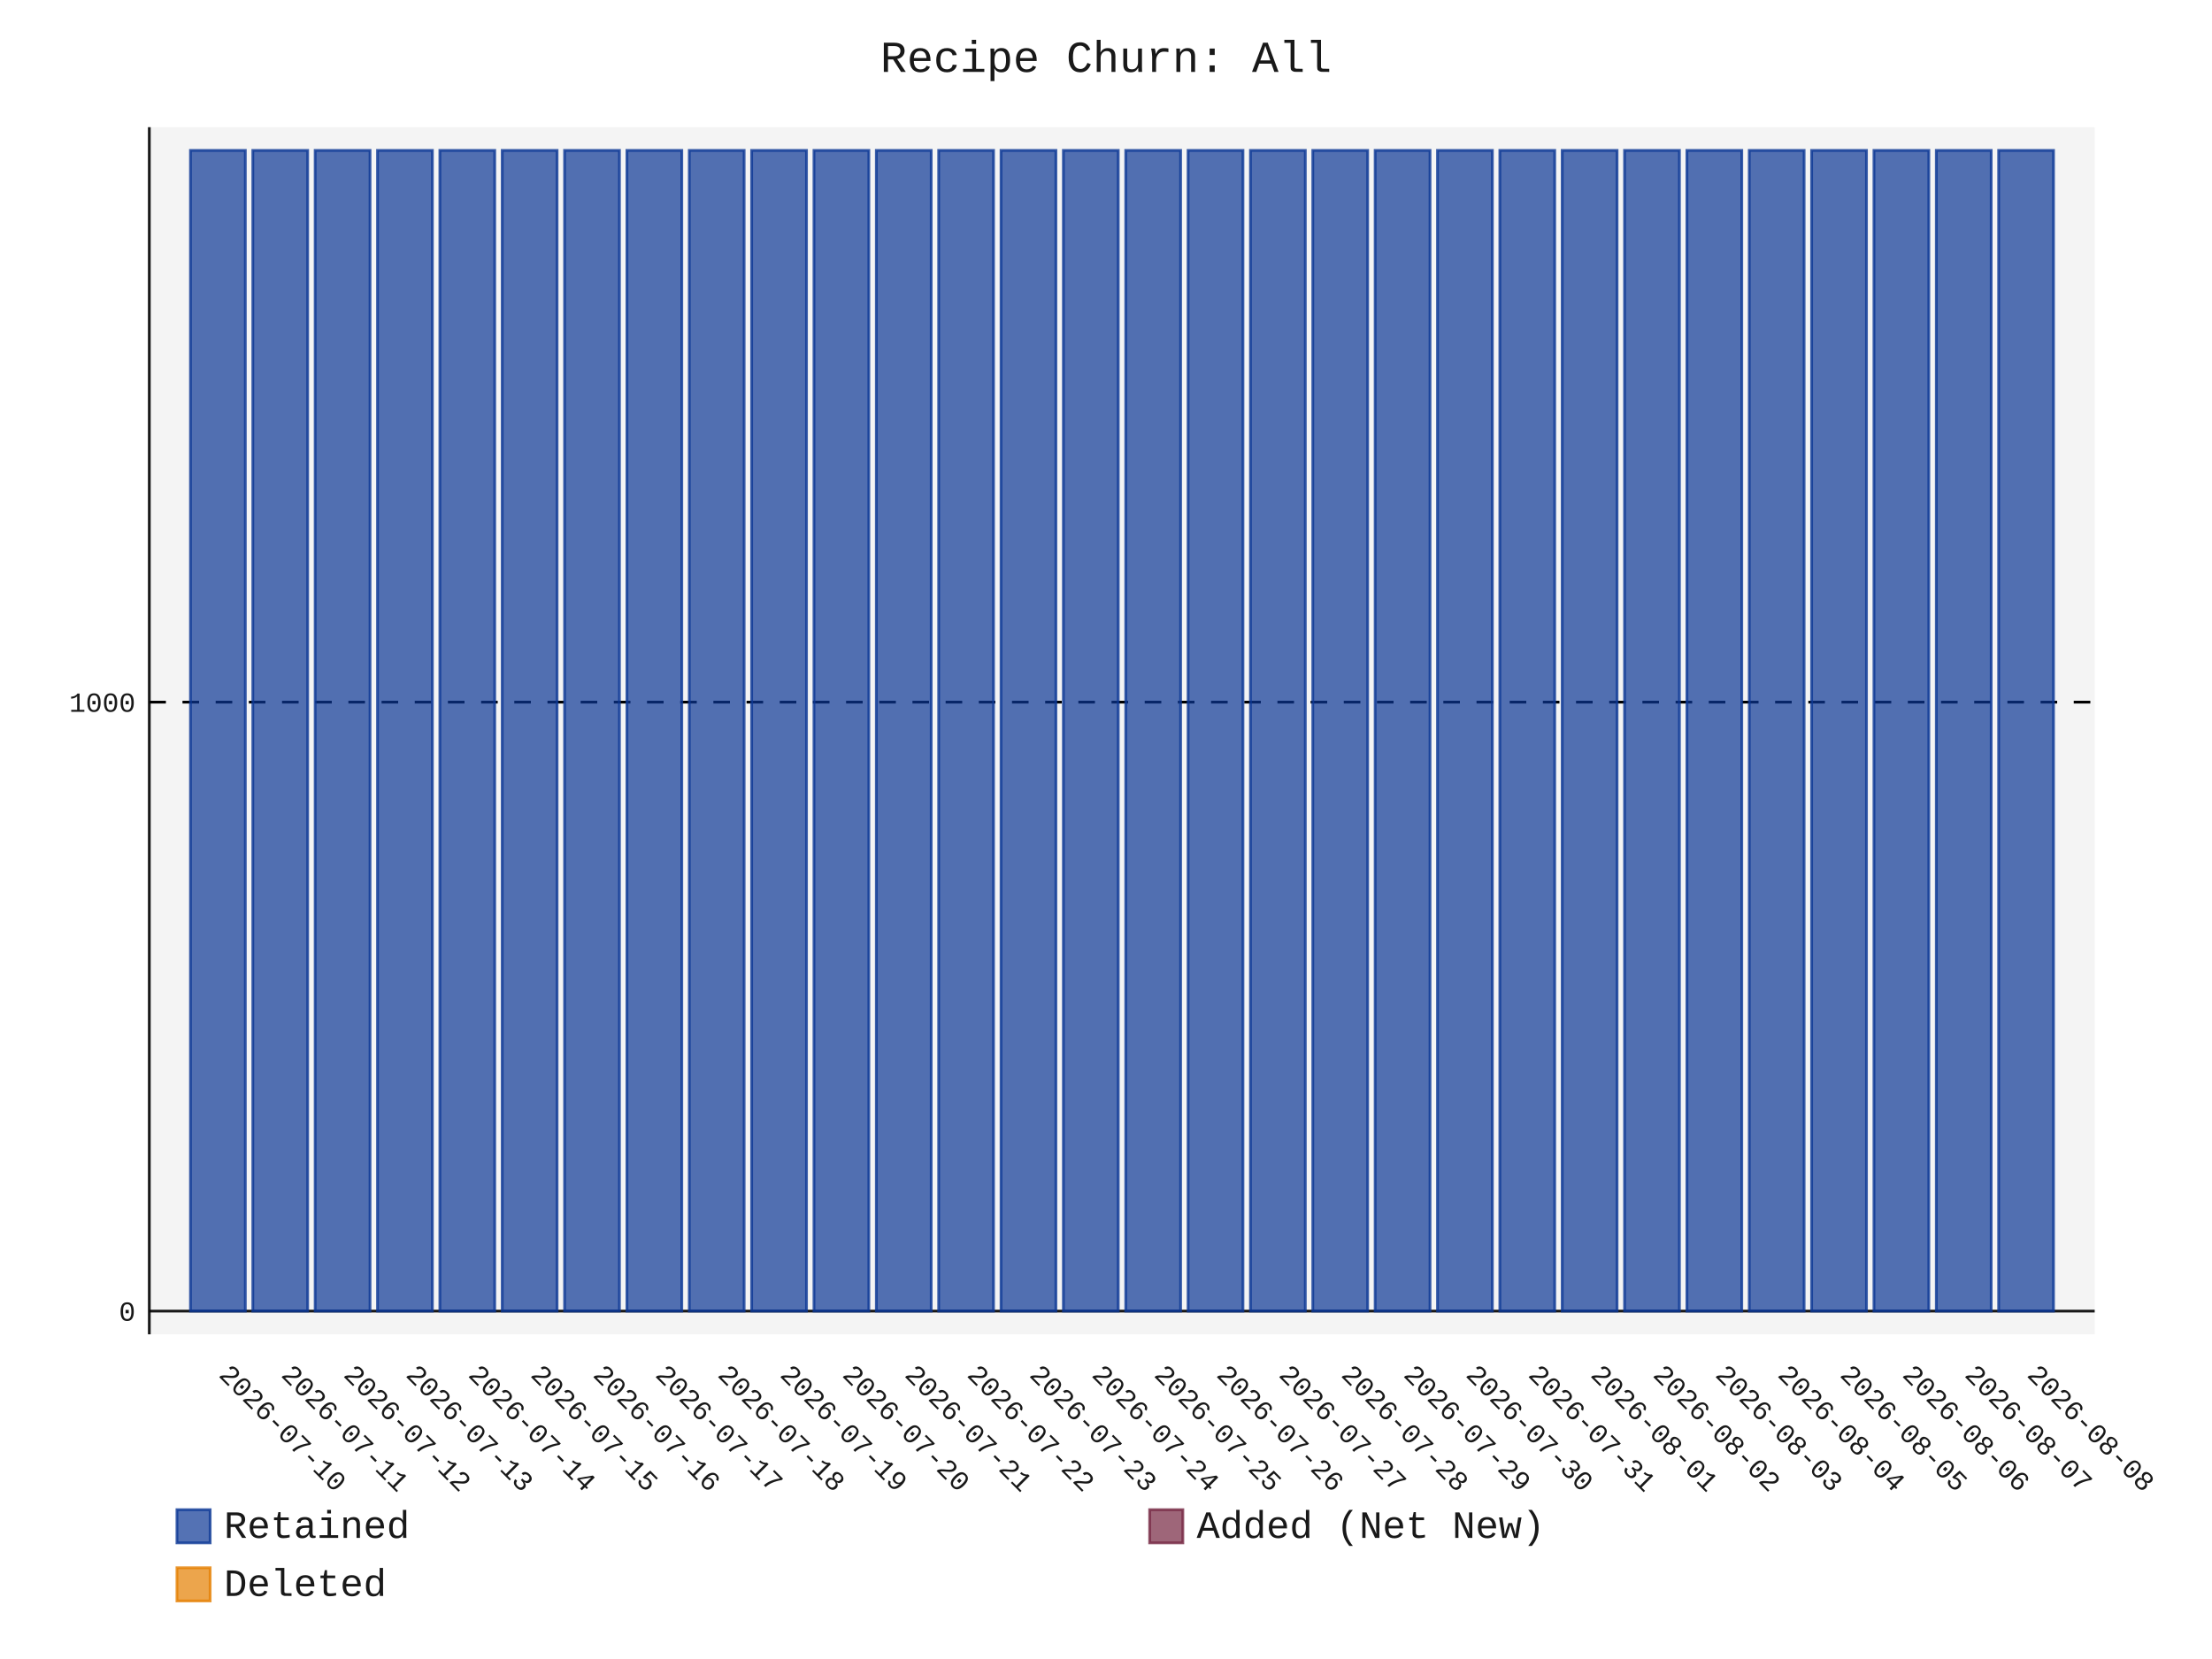
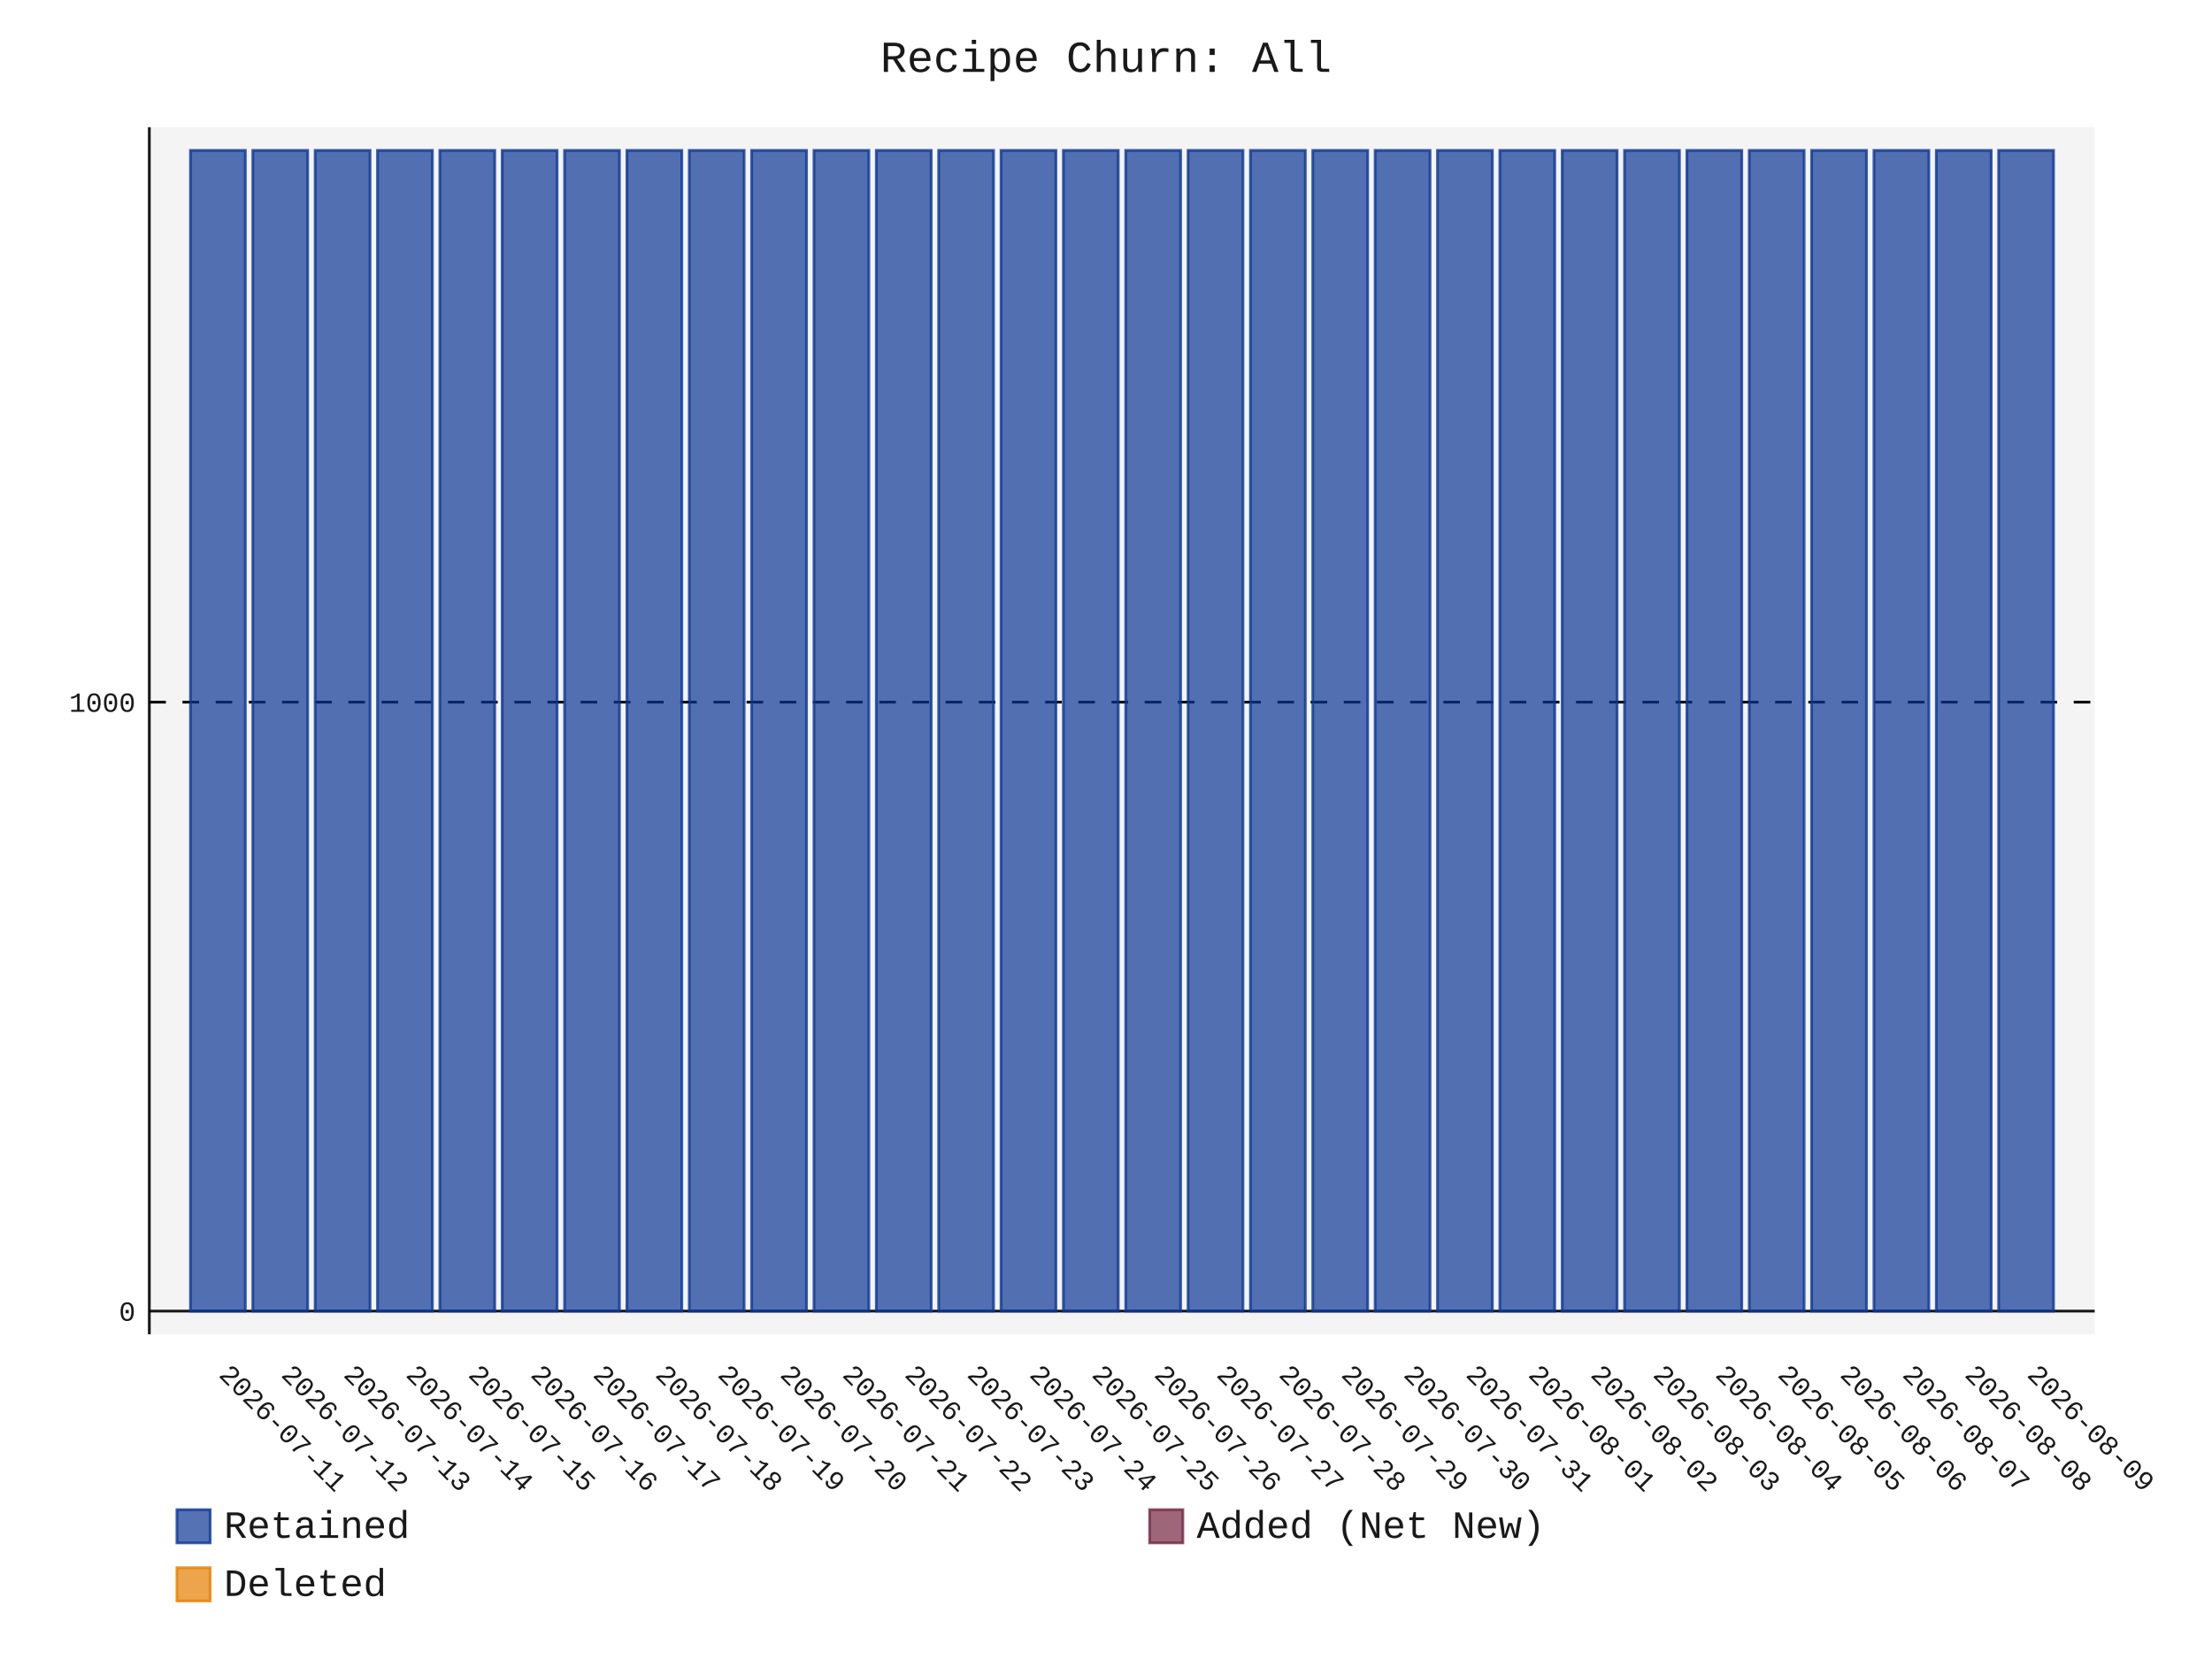
- <svg xmlns="http://www.w3.org/2000/svg" id="chart-90cb72fd-8486-4478-9524-b5ad2036175b" class="pygal-chart" viewBox="0 0 800 600">
+ <svg xmlns="http://www.w3.org/2000/svg" id="chart-91ab0cf3-5ff9-45fd-bd1e-ef5b7dfd6598" class="pygal-chart" viewBox="0 0 800 600">
  <defs>
-     <style type="text/css">#chart-90cb72fd-8486-4478-9524-b5ad2036175b{-webkit-user-select:none;-webkit-font-smoothing:antialiased;font-family:Consolas,"Liberation Mono",Menlo,Courier,monospace}#chart-90cb72fd-8486-4478-9524-b5ad2036175b .title{font-family:Consolas,"Liberation Mono",Menlo,Courier,monospace;font-size:16px}#chart-90cb72fd-8486-4478-9524-b5ad2036175b .legends .legend text{font-family:Consolas,"Liberation Mono",Menlo,Courier,monospace;font-size:14px}#chart-90cb72fd-8486-4478-9524-b5ad2036175b .axis text{font-family:Consolas,"Liberation Mono",Menlo,Courier,monospace;font-size:10px}#chart-90cb72fd-8486-4478-9524-b5ad2036175b .axis text.major{font-family:Consolas,"Liberation Mono",Menlo,Courier,monospace;font-size:10px}#chart-90cb72fd-8486-4478-9524-b5ad2036175b .text-overlay text.value{font-family:Consolas,"Liberation Mono",Menlo,Courier,monospace;font-size:16px}#chart-90cb72fd-8486-4478-9524-b5ad2036175b .text-overlay text.label{font-family:Consolas,"Liberation Mono",Menlo,Courier,monospace;font-size:10px}#chart-90cb72fd-8486-4478-9524-b5ad2036175b .tooltip{font-family:Consolas,"Liberation Mono",Menlo,Courier,monospace;font-size:14px}#chart-90cb72fd-8486-4478-9524-b5ad2036175b text.no_data{font-family:Consolas,"Liberation Mono",Menlo,Courier,monospace;font-size:64px}
- #chart-90cb72fd-8486-4478-9524-b5ad2036175b{background-color:transparent}#chart-90cb72fd-8486-4478-9524-b5ad2036175b path,#chart-90cb72fd-8486-4478-9524-b5ad2036175b line,#chart-90cb72fd-8486-4478-9524-b5ad2036175b rect,#chart-90cb72fd-8486-4478-9524-b5ad2036175b circle{-webkit-transition:150ms;-moz-transition:150ms;transition:150ms}#chart-90cb72fd-8486-4478-9524-b5ad2036175b .graph &gt; .background{fill:transparent}#chart-90cb72fd-8486-4478-9524-b5ad2036175b .plot &gt; .background{fill:rgba(240,240,240,0.7)}#chart-90cb72fd-8486-4478-9524-b5ad2036175b .graph{fill:rgba(0,0,0,0.9)}#chart-90cb72fd-8486-4478-9524-b5ad2036175b text.no_data{fill:rgba(0,0,0,0.9)}#chart-90cb72fd-8486-4478-9524-b5ad2036175b .title{fill:rgba(0,0,0,0.9)}#chart-90cb72fd-8486-4478-9524-b5ad2036175b .legends .legend text{fill:rgba(0,0,0,0.9)}#chart-90cb72fd-8486-4478-9524-b5ad2036175b .legends .legend:hover text{fill:rgba(0,0,0,0.9)}#chart-90cb72fd-8486-4478-9524-b5ad2036175b .axis .line{stroke:rgba(0,0,0,0.9)}#chart-90cb72fd-8486-4478-9524-b5ad2036175b .axis .guide.line{stroke:rgba(0,0,0,0.5)}#chart-90cb72fd-8486-4478-9524-b5ad2036175b .axis .major.line{stroke:rgba(0,0,0,0.9)}#chart-90cb72fd-8486-4478-9524-b5ad2036175b .axis text.major{fill:rgba(0,0,0,0.9)}#chart-90cb72fd-8486-4478-9524-b5ad2036175b .axis.y .guides:hover .guide.line,#chart-90cb72fd-8486-4478-9524-b5ad2036175b .line-graph .axis.x .guides:hover .guide.line,#chart-90cb72fd-8486-4478-9524-b5ad2036175b .stackedline-graph .axis.x .guides:hover .guide.line,#chart-90cb72fd-8486-4478-9524-b5ad2036175b .xy-graph .axis.x .guides:hover .guide.line{stroke:rgba(0,0,0,0.9)}#chart-90cb72fd-8486-4478-9524-b5ad2036175b .axis .guides:hover text{fill:rgba(0,0,0,0.9)}#chart-90cb72fd-8486-4478-9524-b5ad2036175b .reactive{fill-opacity:.7;stroke-opacity:.8;stroke-width:1}#chart-90cb72fd-8486-4478-9524-b5ad2036175b .ci{stroke:rgba(0,0,0,0.9)}#chart-90cb72fd-8486-4478-9524-b5ad2036175b .reactive.active,#chart-90cb72fd-8486-4478-9524-b5ad2036175b .active .reactive{fill-opacity:.8;stroke-opacity:.9;stroke-width:4}#chart-90cb72fd-8486-4478-9524-b5ad2036175b .ci .reactive.active{stroke-width:1.5}#chart-90cb72fd-8486-4478-9524-b5ad2036175b .series text{fill:rgba(0,0,0,0.9)}#chart-90cb72fd-8486-4478-9524-b5ad2036175b .tooltip rect{fill:rgba(240,240,240,0.7);stroke:rgba(0,0,0,0.9);-webkit-transition:opacity 150ms;-moz-transition:opacity 150ms;transition:opacity 150ms}#chart-90cb72fd-8486-4478-9524-b5ad2036175b .tooltip .label{fill:rgba(0,0,0,0.9)}#chart-90cb72fd-8486-4478-9524-b5ad2036175b .tooltip .label{fill:rgba(0,0,0,0.9)}#chart-90cb72fd-8486-4478-9524-b5ad2036175b .tooltip .legend{font-size:.8em;fill:rgba(0,0,0,0.5)}#chart-90cb72fd-8486-4478-9524-b5ad2036175b .tooltip .x_label{font-size:.6em;fill:rgba(0,0,0,0.9)}#chart-90cb72fd-8486-4478-9524-b5ad2036175b .tooltip .xlink{font-size:.5em;text-decoration:underline}#chart-90cb72fd-8486-4478-9524-b5ad2036175b .tooltip .value{font-size:1.5em}#chart-90cb72fd-8486-4478-9524-b5ad2036175b .bound{font-size:.5em}#chart-90cb72fd-8486-4478-9524-b5ad2036175b .max-value{font-size:.75em;fill:rgba(0,0,0,0.5)}#chart-90cb72fd-8486-4478-9524-b5ad2036175b .map-element{fill:rgba(240,240,240,0.7);stroke:rgba(0,0,0,0.5) !important}#chart-90cb72fd-8486-4478-9524-b5ad2036175b .map-element .reactive{fill-opacity:inherit;stroke-opacity:inherit}#chart-90cb72fd-8486-4478-9524-b5ad2036175b .color-0,#chart-90cb72fd-8486-4478-9524-b5ad2036175b .color-0 a:visited{stroke:rgb(12,55,149);fill:rgb(12,55,149)}#chart-90cb72fd-8486-4478-9524-b5ad2036175b .color-1,#chart-90cb72fd-8486-4478-9524-b5ad2036175b .color-1 a:visited{stroke:rgb(117,38,65);fill:rgb(117,38,65)}#chart-90cb72fd-8486-4478-9524-b5ad2036175b .color-2,#chart-90cb72fd-8486-4478-9524-b5ad2036175b .color-2 a:visited{stroke:rgb(228,127,0);fill:rgb(228,127,0)}#chart-90cb72fd-8486-4478-9524-b5ad2036175b .text-overlay .color-0 text{fill:black}#chart-90cb72fd-8486-4478-9524-b5ad2036175b .text-overlay .color-1 text{fill:black}#chart-90cb72fd-8486-4478-9524-b5ad2036175b .text-overlay .color-2 text{fill:black}
- #chart-90cb72fd-8486-4478-9524-b5ad2036175b text.no_data{text-anchor:middle}#chart-90cb72fd-8486-4478-9524-b5ad2036175b .guide.line{fill:none}#chart-90cb72fd-8486-4478-9524-b5ad2036175b .centered{text-anchor:middle}#chart-90cb72fd-8486-4478-9524-b5ad2036175b .title{text-anchor:middle}#chart-90cb72fd-8486-4478-9524-b5ad2036175b .legends .legend text{fill-opacity:1}#chart-90cb72fd-8486-4478-9524-b5ad2036175b .axis.x text{text-anchor:middle}#chart-90cb72fd-8486-4478-9524-b5ad2036175b .axis.x:not(.web) text[transform]{text-anchor:start}#chart-90cb72fd-8486-4478-9524-b5ad2036175b .axis.x:not(.web) text[transform].backwards{text-anchor:end}#chart-90cb72fd-8486-4478-9524-b5ad2036175b .axis.y text{text-anchor:end}#chart-90cb72fd-8486-4478-9524-b5ad2036175b .axis.y text[transform].backwards{text-anchor:start}#chart-90cb72fd-8486-4478-9524-b5ad2036175b .axis.y2 text{text-anchor:start}#chart-90cb72fd-8486-4478-9524-b5ad2036175b .axis.y2 text[transform].backwards{text-anchor:end}#chart-90cb72fd-8486-4478-9524-b5ad2036175b .axis .guide.line{stroke-dasharray:4,4;stroke:black}#chart-90cb72fd-8486-4478-9524-b5ad2036175b .axis .major.guide.line{stroke-dasharray:6,6;stroke:black}#chart-90cb72fd-8486-4478-9524-b5ad2036175b .horizontal .axis.y .guide.line,#chart-90cb72fd-8486-4478-9524-b5ad2036175b .horizontal .axis.y2 .guide.line,#chart-90cb72fd-8486-4478-9524-b5ad2036175b .vertical .axis.x .guide.line{opacity:0}#chart-90cb72fd-8486-4478-9524-b5ad2036175b .horizontal .axis.always_show .guide.line,#chart-90cb72fd-8486-4478-9524-b5ad2036175b .vertical .axis.always_show .guide.line{opacity:1 !important}#chart-90cb72fd-8486-4478-9524-b5ad2036175b .axis.y .guides:hover .guide.line,#chart-90cb72fd-8486-4478-9524-b5ad2036175b .axis.y2 .guides:hover .guide.line,#chart-90cb72fd-8486-4478-9524-b5ad2036175b .axis.x .guides:hover .guide.line{opacity:1}#chart-90cb72fd-8486-4478-9524-b5ad2036175b .axis .guides:hover text{opacity:1}#chart-90cb72fd-8486-4478-9524-b5ad2036175b .nofill{fill:none}#chart-90cb72fd-8486-4478-9524-b5ad2036175b .subtle-fill{fill-opacity:.2}#chart-90cb72fd-8486-4478-9524-b5ad2036175b .dot{stroke-width:1px;fill-opacity:1;stroke-opacity:1}#chart-90cb72fd-8486-4478-9524-b5ad2036175b .dot.active{stroke-width:5px}#chart-90cb72fd-8486-4478-9524-b5ad2036175b .dot.negative{fill:transparent}#chart-90cb72fd-8486-4478-9524-b5ad2036175b text,#chart-90cb72fd-8486-4478-9524-b5ad2036175b tspan{stroke:none !important}#chart-90cb72fd-8486-4478-9524-b5ad2036175b .series text.active{opacity:1}#chart-90cb72fd-8486-4478-9524-b5ad2036175b .tooltip rect{fill-opacity:.95;stroke-width:.5}#chart-90cb72fd-8486-4478-9524-b5ad2036175b .tooltip text{fill-opacity:1}#chart-90cb72fd-8486-4478-9524-b5ad2036175b .showable{visibility:hidden}#chart-90cb72fd-8486-4478-9524-b5ad2036175b .showable.shown{visibility:visible}#chart-90cb72fd-8486-4478-9524-b5ad2036175b .gauge-background{fill:rgba(229,229,229,1);stroke:none}#chart-90cb72fd-8486-4478-9524-b5ad2036175b .bg-lines{stroke:transparent;stroke-width:2px}</style>
+     <style type="text/css">#chart-91ab0cf3-5ff9-45fd-bd1e-ef5b7dfd6598{-webkit-user-select:none;-webkit-font-smoothing:antialiased;font-family:Consolas,"Liberation Mono",Menlo,Courier,monospace}#chart-91ab0cf3-5ff9-45fd-bd1e-ef5b7dfd6598 .title{font-family:Consolas,"Liberation Mono",Menlo,Courier,monospace;font-size:16px}#chart-91ab0cf3-5ff9-45fd-bd1e-ef5b7dfd6598 .legends .legend text{font-family:Consolas,"Liberation Mono",Menlo,Courier,monospace;font-size:14px}#chart-91ab0cf3-5ff9-45fd-bd1e-ef5b7dfd6598 .axis text{font-family:Consolas,"Liberation Mono",Menlo,Courier,monospace;font-size:10px}#chart-91ab0cf3-5ff9-45fd-bd1e-ef5b7dfd6598 .axis text.major{font-family:Consolas,"Liberation Mono",Menlo,Courier,monospace;font-size:10px}#chart-91ab0cf3-5ff9-45fd-bd1e-ef5b7dfd6598 .text-overlay text.value{font-family:Consolas,"Liberation Mono",Menlo,Courier,monospace;font-size:16px}#chart-91ab0cf3-5ff9-45fd-bd1e-ef5b7dfd6598 .text-overlay text.label{font-family:Consolas,"Liberation Mono",Menlo,Courier,monospace;font-size:10px}#chart-91ab0cf3-5ff9-45fd-bd1e-ef5b7dfd6598 .tooltip{font-family:Consolas,"Liberation Mono",Menlo,Courier,monospace;font-size:14px}#chart-91ab0cf3-5ff9-45fd-bd1e-ef5b7dfd6598 text.no_data{font-family:Consolas,"Liberation Mono",Menlo,Courier,monospace;font-size:64px}
+ #chart-91ab0cf3-5ff9-45fd-bd1e-ef5b7dfd6598{background-color:transparent}#chart-91ab0cf3-5ff9-45fd-bd1e-ef5b7dfd6598 path,#chart-91ab0cf3-5ff9-45fd-bd1e-ef5b7dfd6598 line,#chart-91ab0cf3-5ff9-45fd-bd1e-ef5b7dfd6598 rect,#chart-91ab0cf3-5ff9-45fd-bd1e-ef5b7dfd6598 circle{-webkit-transition:150ms;-moz-transition:150ms;transition:150ms}#chart-91ab0cf3-5ff9-45fd-bd1e-ef5b7dfd6598 .graph &gt; .background{fill:transparent}#chart-91ab0cf3-5ff9-45fd-bd1e-ef5b7dfd6598 .plot &gt; .background{fill:rgba(240,240,240,0.7)}#chart-91ab0cf3-5ff9-45fd-bd1e-ef5b7dfd6598 .graph{fill:rgba(0,0,0,0.9)}#chart-91ab0cf3-5ff9-45fd-bd1e-ef5b7dfd6598 text.no_data{fill:rgba(0,0,0,0.9)}#chart-91ab0cf3-5ff9-45fd-bd1e-ef5b7dfd6598 .title{fill:rgba(0,0,0,0.9)}#chart-91ab0cf3-5ff9-45fd-bd1e-ef5b7dfd6598 .legends .legend text{fill:rgba(0,0,0,0.9)}#chart-91ab0cf3-5ff9-45fd-bd1e-ef5b7dfd6598 .legends .legend:hover text{fill:rgba(0,0,0,0.9)}#chart-91ab0cf3-5ff9-45fd-bd1e-ef5b7dfd6598 .axis .line{stroke:rgba(0,0,0,0.9)}#chart-91ab0cf3-5ff9-45fd-bd1e-ef5b7dfd6598 .axis .guide.line{stroke:rgba(0,0,0,0.5)}#chart-91ab0cf3-5ff9-45fd-bd1e-ef5b7dfd6598 .axis .major.line{stroke:rgba(0,0,0,0.9)}#chart-91ab0cf3-5ff9-45fd-bd1e-ef5b7dfd6598 .axis text.major{fill:rgba(0,0,0,0.9)}#chart-91ab0cf3-5ff9-45fd-bd1e-ef5b7dfd6598 .axis.y .guides:hover .guide.line,#chart-91ab0cf3-5ff9-45fd-bd1e-ef5b7dfd6598 .line-graph .axis.x .guides:hover .guide.line,#chart-91ab0cf3-5ff9-45fd-bd1e-ef5b7dfd6598 .stackedline-graph .axis.x .guides:hover .guide.line,#chart-91ab0cf3-5ff9-45fd-bd1e-ef5b7dfd6598 .xy-graph .axis.x .guides:hover .guide.line{stroke:rgba(0,0,0,0.9)}#chart-91ab0cf3-5ff9-45fd-bd1e-ef5b7dfd6598 .axis .guides:hover text{fill:rgba(0,0,0,0.9)}#chart-91ab0cf3-5ff9-45fd-bd1e-ef5b7dfd6598 .reactive{fill-opacity:.7;stroke-opacity:.8;stroke-width:1}#chart-91ab0cf3-5ff9-45fd-bd1e-ef5b7dfd6598 .ci{stroke:rgba(0,0,0,0.9)}#chart-91ab0cf3-5ff9-45fd-bd1e-ef5b7dfd6598 .reactive.active,#chart-91ab0cf3-5ff9-45fd-bd1e-ef5b7dfd6598 .active .reactive{fill-opacity:.8;stroke-opacity:.9;stroke-width:4}#chart-91ab0cf3-5ff9-45fd-bd1e-ef5b7dfd6598 .ci .reactive.active{stroke-width:1.5}#chart-91ab0cf3-5ff9-45fd-bd1e-ef5b7dfd6598 .series text{fill:rgba(0,0,0,0.9)}#chart-91ab0cf3-5ff9-45fd-bd1e-ef5b7dfd6598 .tooltip rect{fill:rgba(240,240,240,0.7);stroke:rgba(0,0,0,0.9);-webkit-transition:opacity 150ms;-moz-transition:opacity 150ms;transition:opacity 150ms}#chart-91ab0cf3-5ff9-45fd-bd1e-ef5b7dfd6598 .tooltip .label{fill:rgba(0,0,0,0.9)}#chart-91ab0cf3-5ff9-45fd-bd1e-ef5b7dfd6598 .tooltip .label{fill:rgba(0,0,0,0.9)}#chart-91ab0cf3-5ff9-45fd-bd1e-ef5b7dfd6598 .tooltip .legend{font-size:.8em;fill:rgba(0,0,0,0.5)}#chart-91ab0cf3-5ff9-45fd-bd1e-ef5b7dfd6598 .tooltip .x_label{font-size:.6em;fill:rgba(0,0,0,0.9)}#chart-91ab0cf3-5ff9-45fd-bd1e-ef5b7dfd6598 .tooltip .xlink{font-size:.5em;text-decoration:underline}#chart-91ab0cf3-5ff9-45fd-bd1e-ef5b7dfd6598 .tooltip .value{font-size:1.5em}#chart-91ab0cf3-5ff9-45fd-bd1e-ef5b7dfd6598 .bound{font-size:.5em}#chart-91ab0cf3-5ff9-45fd-bd1e-ef5b7dfd6598 .max-value{font-size:.75em;fill:rgba(0,0,0,0.5)}#chart-91ab0cf3-5ff9-45fd-bd1e-ef5b7dfd6598 .map-element{fill:rgba(240,240,240,0.7);stroke:rgba(0,0,0,0.5) !important}#chart-91ab0cf3-5ff9-45fd-bd1e-ef5b7dfd6598 .map-element .reactive{fill-opacity:inherit;stroke-opacity:inherit}#chart-91ab0cf3-5ff9-45fd-bd1e-ef5b7dfd6598 .color-0,#chart-91ab0cf3-5ff9-45fd-bd1e-ef5b7dfd6598 .color-0 a:visited{stroke:rgb(12,55,149);fill:rgb(12,55,149)}#chart-91ab0cf3-5ff9-45fd-bd1e-ef5b7dfd6598 .color-1,#chart-91ab0cf3-5ff9-45fd-bd1e-ef5b7dfd6598 .color-1 a:visited{stroke:rgb(117,38,65);fill:rgb(117,38,65)}#chart-91ab0cf3-5ff9-45fd-bd1e-ef5b7dfd6598 .color-2,#chart-91ab0cf3-5ff9-45fd-bd1e-ef5b7dfd6598 .color-2 a:visited{stroke:rgb(228,127,0);fill:rgb(228,127,0)}#chart-91ab0cf3-5ff9-45fd-bd1e-ef5b7dfd6598 .text-overlay .color-0 text{fill:black}#chart-91ab0cf3-5ff9-45fd-bd1e-ef5b7dfd6598 .text-overlay .color-1 text{fill:black}#chart-91ab0cf3-5ff9-45fd-bd1e-ef5b7dfd6598 .text-overlay .color-2 text{fill:black}
+ #chart-91ab0cf3-5ff9-45fd-bd1e-ef5b7dfd6598 text.no_data{text-anchor:middle}#chart-91ab0cf3-5ff9-45fd-bd1e-ef5b7dfd6598 .guide.line{fill:none}#chart-91ab0cf3-5ff9-45fd-bd1e-ef5b7dfd6598 .centered{text-anchor:middle}#chart-91ab0cf3-5ff9-45fd-bd1e-ef5b7dfd6598 .title{text-anchor:middle}#chart-91ab0cf3-5ff9-45fd-bd1e-ef5b7dfd6598 .legends .legend text{fill-opacity:1}#chart-91ab0cf3-5ff9-45fd-bd1e-ef5b7dfd6598 .axis.x text{text-anchor:middle}#chart-91ab0cf3-5ff9-45fd-bd1e-ef5b7dfd6598 .axis.x:not(.web) text[transform]{text-anchor:start}#chart-91ab0cf3-5ff9-45fd-bd1e-ef5b7dfd6598 .axis.x:not(.web) text[transform].backwards{text-anchor:end}#chart-91ab0cf3-5ff9-45fd-bd1e-ef5b7dfd6598 .axis.y text{text-anchor:end}#chart-91ab0cf3-5ff9-45fd-bd1e-ef5b7dfd6598 .axis.y text[transform].backwards{text-anchor:start}#chart-91ab0cf3-5ff9-45fd-bd1e-ef5b7dfd6598 .axis.y2 text{text-anchor:start}#chart-91ab0cf3-5ff9-45fd-bd1e-ef5b7dfd6598 .axis.y2 text[transform].backwards{text-anchor:end}#chart-91ab0cf3-5ff9-45fd-bd1e-ef5b7dfd6598 .axis .guide.line{stroke-dasharray:4,4;stroke:black}#chart-91ab0cf3-5ff9-45fd-bd1e-ef5b7dfd6598 .axis .major.guide.line{stroke-dasharray:6,6;stroke:black}#chart-91ab0cf3-5ff9-45fd-bd1e-ef5b7dfd6598 .horizontal .axis.y .guide.line,#chart-91ab0cf3-5ff9-45fd-bd1e-ef5b7dfd6598 .horizontal .axis.y2 .guide.line,#chart-91ab0cf3-5ff9-45fd-bd1e-ef5b7dfd6598 .vertical .axis.x .guide.line{opacity:0}#chart-91ab0cf3-5ff9-45fd-bd1e-ef5b7dfd6598 .horizontal .axis.always_show .guide.line,#chart-91ab0cf3-5ff9-45fd-bd1e-ef5b7dfd6598 .vertical .axis.always_show .guide.line{opacity:1 !important}#chart-91ab0cf3-5ff9-45fd-bd1e-ef5b7dfd6598 .axis.y .guides:hover .guide.line,#chart-91ab0cf3-5ff9-45fd-bd1e-ef5b7dfd6598 .axis.y2 .guides:hover .guide.line,#chart-91ab0cf3-5ff9-45fd-bd1e-ef5b7dfd6598 .axis.x .guides:hover .guide.line{opacity:1}#chart-91ab0cf3-5ff9-45fd-bd1e-ef5b7dfd6598 .axis .guides:hover text{opacity:1}#chart-91ab0cf3-5ff9-45fd-bd1e-ef5b7dfd6598 .nofill{fill:none}#chart-91ab0cf3-5ff9-45fd-bd1e-ef5b7dfd6598 .subtle-fill{fill-opacity:.2}#chart-91ab0cf3-5ff9-45fd-bd1e-ef5b7dfd6598 .dot{stroke-width:1px;fill-opacity:1;stroke-opacity:1}#chart-91ab0cf3-5ff9-45fd-bd1e-ef5b7dfd6598 .dot.active{stroke-width:5px}#chart-91ab0cf3-5ff9-45fd-bd1e-ef5b7dfd6598 .dot.negative{fill:transparent}#chart-91ab0cf3-5ff9-45fd-bd1e-ef5b7dfd6598 text,#chart-91ab0cf3-5ff9-45fd-bd1e-ef5b7dfd6598 tspan{stroke:none !important}#chart-91ab0cf3-5ff9-45fd-bd1e-ef5b7dfd6598 .series text.active{opacity:1}#chart-91ab0cf3-5ff9-45fd-bd1e-ef5b7dfd6598 .tooltip rect{fill-opacity:.95;stroke-width:.5}#chart-91ab0cf3-5ff9-45fd-bd1e-ef5b7dfd6598 .tooltip text{fill-opacity:1}#chart-91ab0cf3-5ff9-45fd-bd1e-ef5b7dfd6598 .showable{visibility:hidden}#chart-91ab0cf3-5ff9-45fd-bd1e-ef5b7dfd6598 .showable.shown{visibility:visible}#chart-91ab0cf3-5ff9-45fd-bd1e-ef5b7dfd6598 .gauge-background{fill:rgba(229,229,229,1);stroke:none}#chart-91ab0cf3-5ff9-45fd-bd1e-ef5b7dfd6598 .bg-lines{stroke:transparent;stroke-width:2px}</style>
  </defs>
  <g class="graph stackedbar-graph vertical">
    <rect x="0" y="0" width="800" height="600" class="background" />
    <g transform="translate(54, 46)" class="plot">
      <rect x="0" y="0" width="703.574" height="436.574" class="background" />
      <g class="axis y always_show">
        <g class="guides">
          <path d="M0 428.178 h703.574" class="axis major line" />
          <text x="-5" y="431.678" class="major">0</text>
        </g>
        <g class="guides">
          <path d="M0 207.935 h703.574" class="major guide line" />
          <text x="-5" y="211.435" class="major">1000</text>
        </g>
      </g>
      <g class="axis x">
        <path d="M0 0 v436.574" class="line" />
        <g class="guides">
          <path d="M24.805 0 v436.574" class="guide line" />
-           <text x="24.805" y="451.574" class="" transform="rotate(45 24.80548 451.5736)">2026-07-10</text>
+           <text x="24.805" y="451.574" class="" transform="rotate(45 24.80548 451.5736)">2026-07-11</text>
        </g>
        <g class="guides">
          <path d="M47.356 0 v436.574" class="guide line" />
-           <text x="47.356" y="451.574" class="" transform="rotate(45 47.35592 451.5736)">2026-07-11</text>
+           <text x="47.356" y="451.574" class="" transform="rotate(45 47.35592 451.5736)">2026-07-12</text>
        </g>
        <g class="guides">
          <path d="M69.906 0 v436.574" class="guide line" />
-           <text x="69.906" y="451.574" class="" transform="rotate(45 69.90635 451.5736)">2026-07-12</text>
+           <text x="69.906" y="451.574" class="" transform="rotate(45 69.90635 451.5736)">2026-07-13</text>
        </g>
        <g class="guides">
          <path d="M92.457 0 v436.574" class="guide line" />
-           <text x="92.457" y="451.574" class="" transform="rotate(45 92.45679 451.5736)">2026-07-13</text>
+           <text x="92.457" y="451.574" class="" transform="rotate(45 92.45679 451.5736)">2026-07-14</text>
        </g>
        <g class="guides">
          <path d="M115.007 0 v436.574" class="guide line" />
-           <text x="115.007" y="451.574" class="" transform="rotate(45 115.0072 451.5736)">2026-07-14</text>
+           <text x="115.007" y="451.574" class="" transform="rotate(45 115.0072 451.5736)">2026-07-15</text>
        </g>
        <g class="guides">
          <path d="M137.558 0 v436.574" class="guide line" />
-           <text x="137.558" y="451.574" class="" transform="rotate(45 137.5577 451.5736)">2026-07-15</text>
+           <text x="137.558" y="451.574" class="" transform="rotate(45 137.5577 451.5736)">2026-07-16</text>
        </g>
        <g class="guides">
          <path d="M160.108 0 v436.574" class="guide line" />
-           <text x="160.108" y="451.574" class="" transform="rotate(45 160.1081 451.5736)">2026-07-16</text>
+           <text x="160.108" y="451.574" class="" transform="rotate(45 160.1081 451.5736)">2026-07-17</text>
        </g>
        <g class="guides">
          <path d="M182.659 0 v436.574" class="guide line" />
-           <text x="182.659" y="451.574" class="" transform="rotate(45 182.6585 451.5736)">2026-07-17</text>
+           <text x="182.659" y="451.574" class="" transform="rotate(45 182.6585 451.5736)">2026-07-18</text>
        </g>
        <g class="guides">
          <path d="M205.209 0 v436.574" class="guide line" />
-           <text x="205.209" y="451.574" class="" transform="rotate(45 205.209 451.5736)">2026-07-18</text>
+           <text x="205.209" y="451.574" class="" transform="rotate(45 205.209 451.5736)">2026-07-19</text>
        </g>
        <g class="guides">
          <path d="M227.759 0 v436.574" class="guide line" />
-           <text x="227.759" y="451.574" class="" transform="rotate(45 227.7594 451.5736)">2026-07-19</text>
+           <text x="227.759" y="451.574" class="" transform="rotate(45 227.7594 451.5736)">2026-07-20</text>
        </g>
        <g class="guides">
          <path d="M250.31 0 v436.574" class="guide line" />
-           <text x="250.31" y="451.574" class="" transform="rotate(45 250.3098 451.5736)">2026-07-20</text>
+           <text x="250.31" y="451.574" class="" transform="rotate(45 250.3098 451.5736)">2026-07-21</text>
        </g>
        <g class="guides">
          <path d="M272.86 0 v436.574" class="guide line" />
-           <text x="272.86" y="451.574" class="" transform="rotate(45 272.8603 451.5736)">2026-07-21</text>
+           <text x="272.86" y="451.574" class="" transform="rotate(45 272.8603 451.5736)">2026-07-22</text>
        </g>
        <g class="guides">
          <path d="M295.411 0 v436.574" class="guide line" />
-           <text x="295.411" y="451.574" class="" transform="rotate(45 295.4107 451.5736)">2026-07-22</text>
+           <text x="295.411" y="451.574" class="" transform="rotate(45 295.4107 451.5736)">2026-07-23</text>
        </g>
        <g class="guides">
          <path d="M317.961 0 v436.574" class="guide line" />
-           <text x="317.961" y="451.574" class="" transform="rotate(45 317.9611 451.5736)">2026-07-23</text>
+           <text x="317.961" y="451.574" class="" transform="rotate(45 317.9611 451.5736)">2026-07-24</text>
        </g>
        <g class="guides">
          <path d="M340.512 0 v436.574" class="guide line" />
-           <text x="340.512" y="451.574" class="" transform="rotate(45 340.5116 451.5736)">2026-07-24</text>
+           <text x="340.512" y="451.574" class="" transform="rotate(45 340.5116 451.5736)">2026-07-25</text>
        </g>
        <g class="guides">
          <path d="M363.062 0 v436.574" class="guide line" />
-           <text x="363.062" y="451.574" class="" transform="rotate(45 363.062 451.5736)">2026-07-25</text>
+           <text x="363.062" y="451.574" class="" transform="rotate(45 363.062 451.5736)">2026-07-26</text>
        </g>
        <g class="guides">
          <path d="M385.612 0 v436.574" class="guide line" />
-           <text x="385.612" y="451.574" class="" transform="rotate(45 385.6125 451.5736)">2026-07-26</text>
+           <text x="385.612" y="451.574" class="" transform="rotate(45 385.6125 451.5736)">2026-07-27</text>
        </g>
        <g class="guides">
          <path d="M408.163 0 v436.574" class="guide line" />
-           <text x="408.163" y="451.574" class="" transform="rotate(45 408.1629 451.5736)">2026-07-27</text>
+           <text x="408.163" y="451.574" class="" transform="rotate(45 408.1629 451.5736)">2026-07-28</text>
        </g>
        <g class="guides">
          <path d="M430.713 0 v436.574" class="guide line" />
-           <text x="430.713" y="451.574" class="" transform="rotate(45 430.7133 451.5736)">2026-07-28</text>
+           <text x="430.713" y="451.574" class="" transform="rotate(45 430.7133 451.5736)">2026-07-29</text>
        </g>
        <g class="guides">
          <path d="M453.264 0 v436.574" class="guide line" />
-           <text x="453.264" y="451.574" class="" transform="rotate(45 453.2638 451.5736)">2026-07-29</text>
+           <text x="453.264" y="451.574" class="" transform="rotate(45 453.2638 451.5736)">2026-07-30</text>
        </g>
        <g class="guides">
          <path d="M475.814 0 v436.574" class="guide line" />
-           <text x="475.814" y="451.574" class="" transform="rotate(45 475.8142 451.5736)">2026-07-30</text>
+           <text x="475.814" y="451.574" class="" transform="rotate(45 475.8142 451.5736)">2026-07-31</text>
        </g>
        <g class="guides">
          <path d="M498.365 0 v436.574" class="guide line" />
-           <text x="498.365" y="451.574" class="" transform="rotate(45 498.3646 451.5736)">2026-07-31</text>
+           <text x="498.365" y="451.574" class="" transform="rotate(45 498.3646 451.5736)">2026-08-01</text>
        </g>
        <g class="guides">
          <path d="M520.915 0 v436.574" class="guide line" />
-           <text x="520.915" y="451.574" class="" transform="rotate(45 520.9151 451.5736)">2026-08-01</text>
+           <text x="520.915" y="451.574" class="" transform="rotate(45 520.9151 451.5736)">2026-08-02</text>
        </g>
        <g class="guides">
          <path d="M543.466 0 v436.574" class="guide line" />
-           <text x="543.465" y="451.574" class="" transform="rotate(45 543.4655 451.5736)">2026-08-02</text>
+           <text x="543.465" y="451.574" class="" transform="rotate(45 543.4655 451.5736)">2026-08-03</text>
        </g>
        <g class="guides">
          <path d="M566.016 0 v436.574" class="guide line" />
-           <text x="566.016" y="451.574" class="" transform="rotate(45 566.0159 451.5736)">2026-08-03</text>
+           <text x="566.016" y="451.574" class="" transform="rotate(45 566.0159 451.5736)">2026-08-04</text>
        </g>
        <g class="guides">
          <path d="M588.566 0 v436.574" class="guide line" />
-           <text x="588.566" y="451.574" class="" transform="rotate(45 588.5664 451.5736)">2026-08-04</text>
+           <text x="588.566" y="451.574" class="" transform="rotate(45 588.5664 451.5736)">2026-08-05</text>
        </g>
        <g class="guides">
          <path d="M611.117 0 v436.574" class="guide line" />
-           <text x="611.117" y="451.574" class="" transform="rotate(45 611.1168 451.5736)">2026-08-05</text>
+           <text x="611.117" y="451.574" class="" transform="rotate(45 611.1168 451.5736)">2026-08-06</text>
        </g>
        <g class="guides">
          <path d="M633.667 0 v436.574" class="guide line" />
-           <text x="633.667" y="451.574" class="" transform="rotate(45 633.6672 451.5736)">2026-08-06</text>
+           <text x="633.667" y="451.574" class="" transform="rotate(45 633.6672 451.5736)">2026-08-07</text>
        </g>
        <g class="guides">
          <path d="M656.218 0 v436.574" class="guide line" />
-           <text x="656.218" y="451.574" class="" transform="rotate(45 656.2177 451.5736)">2026-08-07</text>
+           <text x="656.218" y="451.574" class="" transform="rotate(45 656.2177 451.5736)">2026-08-08</text>
        </g>
        <g class="guides">
          <path d="M678.768 0 v436.574" class="guide line" />
-           <text x="678.768" y="451.574" class="" transform="rotate(45 678.7681 451.5736)">2026-08-08</text>
+           <text x="678.768" y="451.574" class="" transform="rotate(45 678.7681 451.5736)">2026-08-09</text>
        </g>
      </g>
      <g class="series serie-0 color-0">
        <g class="bars">
          <g class="bar">
            <rect x="14.883" y="8.396" rx="0" ry="0" width="19.844" height="419.782" class="rect reactive tooltip-trigger" />
          </g>
          <g class="bar">
            <rect x="37.434" y="8.396" rx="0" ry="0" width="19.844" height="419.782" class="rect reactive tooltip-trigger" />
          </g>
          <g class="bar">
            <rect x="59.984" y="8.396" rx="0" ry="0" width="19.844" height="419.782" class="rect reactive tooltip-trigger" />
          </g>
          <g class="bar">
            <rect x="82.535" y="8.396" rx="0" ry="0" width="19.844" height="419.782" class="rect reactive tooltip-trigger" />
          </g>
          <g class="bar">
            <rect x="105.085" y="8.396" rx="0" ry="0" width="19.844" height="419.782" class="rect reactive tooltip-trigger" />
          </g>
          <g class="bar">
            <rect x="127.635" y="8.396" rx="0" ry="0" width="19.844" height="419.782" class="rect reactive tooltip-trigger" />
          </g>
          <g class="bar">
            <rect x="150.186" y="8.396" rx="0" ry="0" width="19.844" height="419.782" class="rect reactive tooltip-trigger" />
          </g>
          <g class="bar">
            <rect x="172.736" y="8.396" rx="0" ry="0" width="19.844" height="419.782" class="rect reactive tooltip-trigger" />
          </g>
          <g class="bar">
            <rect x="195.287" y="8.396" rx="0" ry="0" width="19.844" height="419.782" class="rect reactive tooltip-trigger" />
          </g>
          <g class="bar">
            <rect x="217.837" y="8.396" rx="0" ry="0" width="19.844" height="419.782" class="rect reactive tooltip-trigger" />
          </g>
          <g class="bar">
            <rect x="240.388" y="8.396" rx="0" ry="0" width="19.844" height="419.782" class="rect reactive tooltip-trigger" />
          </g>
          <g class="bar">
            <rect x="262.938" y="8.396" rx="0" ry="0" width="19.844" height="419.782" class="rect reactive tooltip-trigger" />
          </g>
          <g class="bar">
            <rect x="285.489" y="8.396" rx="0" ry="0" width="19.844" height="419.782" class="rect reactive tooltip-trigger" />
          </g>
          <g class="bar">
            <rect x="308.039" y="8.396" rx="0" ry="0" width="19.844" height="419.782" class="rect reactive tooltip-trigger" />
          </g>
          <g class="bar">
            <rect x="330.589" y="8.396" rx="0" ry="0" width="19.844" height="419.782" class="rect reactive tooltip-trigger" />
          </g>
          <g class="bar">
            <rect x="353.14" y="8.396" rx="0" ry="0" width="19.844" height="419.782" class="rect reactive tooltip-trigger" />
          </g>
          <g class="bar">
            <rect x="375.69" y="8.396" rx="0" ry="0" width="19.844" height="419.782" class="rect reactive tooltip-trigger" />
          </g>
          <g class="bar">
            <rect x="398.241" y="8.396" rx="0" ry="0" width="19.844" height="419.782" class="rect reactive tooltip-trigger" />
          </g>
          <g class="bar">
            <rect x="420.791" y="8.396" rx="0" ry="0" width="19.844" height="419.782" class="rect reactive tooltip-trigger" />
          </g>
          <g class="bar">
            <rect x="443.342" y="8.396" rx="0" ry="0" width="19.844" height="419.782" class="rect reactive tooltip-trigger" />
          </g>
          <g class="bar">
            <rect x="465.892" y="8.396" rx="0" ry="0" width="19.844" height="419.782" class="rect reactive tooltip-trigger" />
          </g>
          <g class="bar">
            <rect x="488.442" y="8.396" rx="0" ry="0" width="19.844" height="419.782" class="rect reactive tooltip-trigger" />
          </g>
          <g class="bar">
            <rect x="510.993" y="8.396" rx="0" ry="0" width="19.844" height="419.782" class="rect reactive tooltip-trigger" />
          </g>
          <g class="bar">
            <rect x="533.543" y="8.396" rx="0" ry="0" width="19.844" height="419.782" class="rect reactive tooltip-trigger" />
          </g>
          <g class="bar">
            <rect x="556.094" y="8.396" rx="0" ry="0" width="19.844" height="419.782" class="rect reactive tooltip-trigger" />
          </g>
          <g class="bar">
            <rect x="578.644" y="8.396" rx="0" ry="0" width="19.844" height="419.782" class="rect reactive tooltip-trigger" />
          </g>
          <g class="bar">
            <rect x="601.195" y="8.396" rx="0" ry="0" width="19.844" height="419.782" class="rect reactive tooltip-trigger" />
          </g>
          <g class="bar">
            <rect x="623.745" y="8.396" rx="0" ry="0" width="19.844" height="419.782" class="rect reactive tooltip-trigger" />
          </g>
          <g class="bar">
            <rect x="646.295" y="8.396" rx="0" ry="0" width="19.844" height="419.782" class="rect reactive tooltip-trigger" />
          </g>
          <g class="bar">
            <rect x="668.846" y="8.396" rx="0" ry="0" width="19.844" height="419.782" class="rect reactive tooltip-trigger" />
          </g>
        </g>
      </g>
      <g class="series serie-1 color-1">
        <g class="bars">
          <g class="bar">
            <rect x="14.883" y="8.396" rx="0" ry="0" width="19.844" height="0.0" class="rect reactive tooltip-trigger" />
          </g>
          <g class="bar">
            <rect x="37.434" y="8.396" rx="0" ry="0" width="19.844" height="0.0" class="rect reactive tooltip-trigger" />
          </g>
          <g class="bar">
            <rect x="59.984" y="8.396" rx="0" ry="0" width="19.844" height="0.0" class="rect reactive tooltip-trigger" />
          </g>
          <g class="bar">
            <rect x="82.535" y="8.396" rx="0" ry="0" width="19.844" height="0.0" class="rect reactive tooltip-trigger" />
          </g>
          <g class="bar">
            <rect x="105.085" y="8.396" rx="0" ry="0" width="19.844" height="0.0" class="rect reactive tooltip-trigger" />
          </g>
          <g class="bar">
            <rect x="127.635" y="8.396" rx="0" ry="0" width="19.844" height="0.0" class="rect reactive tooltip-trigger" />
          </g>
          <g class="bar">
            <rect x="150.186" y="8.396" rx="0" ry="0" width="19.844" height="0.0" class="rect reactive tooltip-trigger" />
          </g>
          <g class="bar">
            <rect x="172.736" y="8.396" rx="0" ry="0" width="19.844" height="0.0" class="rect reactive tooltip-trigger" />
          </g>
          <g class="bar">
            <rect x="195.287" y="8.396" rx="0" ry="0" width="19.844" height="0.0" class="rect reactive tooltip-trigger" />
          </g>
          <g class="bar">
            <rect x="217.837" y="8.396" rx="0" ry="0" width="19.844" height="0.0" class="rect reactive tooltip-trigger" />
          </g>
          <g class="bar">
            <rect x="240.388" y="8.396" rx="0" ry="0" width="19.844" height="0.0" class="rect reactive tooltip-trigger" />
          </g>
          <g class="bar">
            <rect x="262.938" y="8.396" rx="0" ry="0" width="19.844" height="0.0" class="rect reactive tooltip-trigger" />
          </g>
          <g class="bar">
            <rect x="285.489" y="8.396" rx="0" ry="0" width="19.844" height="0.0" class="rect reactive tooltip-trigger" />
          </g>
          <g class="bar">
            <rect x="308.039" y="8.396" rx="0" ry="0" width="19.844" height="0.0" class="rect reactive tooltip-trigger" />
          </g>
          <g class="bar">
            <rect x="330.589" y="8.396" rx="0" ry="0" width="19.844" height="0.0" class="rect reactive tooltip-trigger" />
          </g>
          <g class="bar">
            <rect x="353.14" y="8.396" rx="0" ry="0" width="19.844" height="0.0" class="rect reactive tooltip-trigger" />
          </g>
          <g class="bar">
            <rect x="375.69" y="8.396" rx="0" ry="0" width="19.844" height="0.0" class="rect reactive tooltip-trigger" />
          </g>
          <g class="bar">
            <rect x="398.241" y="8.396" rx="0" ry="0" width="19.844" height="0.0" class="rect reactive tooltip-trigger" />
          </g>
          <g class="bar">
            <rect x="420.791" y="8.396" rx="0" ry="0" width="19.844" height="0.0" class="rect reactive tooltip-trigger" />
          </g>
          <g class="bar">
            <rect x="443.342" y="8.396" rx="0" ry="0" width="19.844" height="0.0" class="rect reactive tooltip-trigger" />
          </g>
          <g class="bar">
            <rect x="465.892" y="8.396" rx="0" ry="0" width="19.844" height="0.0" class="rect reactive tooltip-trigger" />
          </g>
          <g class="bar">
            <rect x="488.442" y="8.396" rx="0" ry="0" width="19.844" height="0.0" class="rect reactive tooltip-trigger" />
          </g>
          <g class="bar">
            <rect x="510.993" y="8.396" rx="0" ry="0" width="19.844" height="0.0" class="rect reactive tooltip-trigger" />
          </g>
          <g class="bar">
            <rect x="533.543" y="8.396" rx="0" ry="0" width="19.844" height="0.0" class="rect reactive tooltip-trigger" />
          </g>
          <g class="bar">
            <rect x="556.094" y="8.396" rx="0" ry="0" width="19.844" height="0.0" class="rect reactive tooltip-trigger" />
          </g>
          <g class="bar">
            <rect x="578.644" y="8.396" rx="0" ry="0" width="19.844" height="0.0" class="rect reactive tooltip-trigger" />
          </g>
          <g class="bar">
            <rect x="601.195" y="8.396" rx="0" ry="0" width="19.844" height="0.0" class="rect reactive tooltip-trigger" />
          </g>
          <g class="bar">
            <rect x="623.745" y="8.396" rx="0" ry="0" width="19.844" height="0.0" class="rect reactive tooltip-trigger" />
          </g>
          <g class="bar">
            <rect x="646.295" y="8.396" rx="0" ry="0" width="19.844" height="0.0" class="rect reactive tooltip-trigger" />
          </g>
          <g class="bar">
            <rect x="668.846" y="8.396" rx="0" ry="0" width="19.844" height="0.0" class="rect reactive tooltip-trigger" />
          </g>
        </g>
      </g>
      <g class="series serie-2 color-2">
        <g class="bars">
          <g class="bar">
            <rect x="14.883" y="8.396" rx="0" ry="0" width="19.844" height="0.0" class="rect reactive tooltip-trigger" />
          </g>
          <g class="bar">
            <rect x="37.434" y="8.396" rx="0" ry="0" width="19.844" height="0.0" class="rect reactive tooltip-trigger" />
          </g>
          <g class="bar">
            <rect x="59.984" y="8.396" rx="0" ry="0" width="19.844" height="0.0" class="rect reactive tooltip-trigger" />
          </g>
          <g class="bar">
            <rect x="82.535" y="8.396" rx="0" ry="0" width="19.844" height="0.0" class="rect reactive tooltip-trigger" />
          </g>
          <g class="bar">
            <rect x="105.085" y="8.396" rx="0" ry="0" width="19.844" height="0.0" class="rect reactive tooltip-trigger" />
          </g>
          <g class="bar">
            <rect x="127.635" y="8.396" rx="0" ry="0" width="19.844" height="0.0" class="rect reactive tooltip-trigger" />
          </g>
          <g class="bar">
            <rect x="150.186" y="8.396" rx="0" ry="0" width="19.844" height="0.0" class="rect reactive tooltip-trigger" />
          </g>
          <g class="bar">
            <rect x="172.736" y="8.396" rx="0" ry="0" width="19.844" height="0.0" class="rect reactive tooltip-trigger" />
          </g>
          <g class="bar">
            <rect x="195.287" y="8.396" rx="0" ry="0" width="19.844" height="0.0" class="rect reactive tooltip-trigger" />
          </g>
          <g class="bar">
            <rect x="217.837" y="8.396" rx="0" ry="0" width="19.844" height="0.0" class="rect reactive tooltip-trigger" />
          </g>
          <g class="bar">
            <rect x="240.388" y="8.396" rx="0" ry="0" width="19.844" height="0.0" class="rect reactive tooltip-trigger" />
          </g>
          <g class="bar">
            <rect x="262.938" y="8.396" rx="0" ry="0" width="19.844" height="0.0" class="rect reactive tooltip-trigger" />
          </g>
          <g class="bar">
            <rect x="285.489" y="8.396" rx="0" ry="0" width="19.844" height="0.0" class="rect reactive tooltip-trigger" />
          </g>
          <g class="bar">
            <rect x="308.039" y="8.396" rx="0" ry="0" width="19.844" height="0.0" class="rect reactive tooltip-trigger" />
          </g>
          <g class="bar">
            <rect x="330.589" y="8.396" rx="0" ry="0" width="19.844" height="0.0" class="rect reactive tooltip-trigger" />
          </g>
          <g class="bar">
            <rect x="353.14" y="8.396" rx="0" ry="0" width="19.844" height="0.0" class="rect reactive tooltip-trigger" />
          </g>
          <g class="bar">
            <rect x="375.69" y="8.396" rx="0" ry="0" width="19.844" height="0.0" class="rect reactive tooltip-trigger" />
          </g>
          <g class="bar">
            <rect x="398.241" y="8.396" rx="0" ry="0" width="19.844" height="0.0" class="rect reactive tooltip-trigger" />
          </g>
          <g class="bar">
            <rect x="420.791" y="8.396" rx="0" ry="0" width="19.844" height="0.0" class="rect reactive tooltip-trigger" />
          </g>
          <g class="bar">
            <rect x="443.342" y="8.396" rx="0" ry="0" width="19.844" height="0.0" class="rect reactive tooltip-trigger" />
          </g>
          <g class="bar">
            <rect x="465.892" y="8.396" rx="0" ry="0" width="19.844" height="0.0" class="rect reactive tooltip-trigger" />
          </g>
          <g class="bar">
            <rect x="488.442" y="8.396" rx="0" ry="0" width="19.844" height="0.0" class="rect reactive tooltip-trigger" />
          </g>
          <g class="bar">
            <rect x="510.993" y="8.396" rx="0" ry="0" width="19.844" height="0.0" class="rect reactive tooltip-trigger" />
          </g>
          <g class="bar">
            <rect x="533.543" y="8.396" rx="0" ry="0" width="19.844" height="0.0" class="rect reactive tooltip-trigger" />
          </g>
          <g class="bar">
            <rect x="556.094" y="8.396" rx="0" ry="0" width="19.844" height="0.0" class="rect reactive tooltip-trigger" />
          </g>
          <g class="bar">
            <rect x="578.644" y="8.396" rx="0" ry="0" width="19.844" height="0.0" class="rect reactive tooltip-trigger" />
          </g>
          <g class="bar">
            <rect x="601.195" y="8.396" rx="0" ry="0" width="19.844" height="0.0" class="rect reactive tooltip-trigger" />
          </g>
          <g class="bar">
            <rect x="623.745" y="8.396" rx="0" ry="0" width="19.844" height="0.0" class="rect reactive tooltip-trigger" />
          </g>
          <g class="bar">
            <rect x="646.295" y="8.396" rx="0" ry="0" width="19.844" height="0.0" class="rect reactive tooltip-trigger" />
          </g>
          <g class="bar">
            <rect x="668.846" y="8.396" rx="0" ry="0" width="19.844" height="0.0" class="rect reactive tooltip-trigger" />
          </g>
        </g>
      </g>
    </g>
    <g class="titles">
      <text x="400.0" y="26" class="title plot_title">Recipe Churn: All</text>
    </g>
    <g transform="translate(54, 46)" class="plot overlay">
      <g class="series serie-0 color-0" />
      <g class="series serie-1 color-1" />
      <g class="series serie-2 color-2" />
    </g>
    <g transform="translate(54, 46)" class="plot text-overlay">
      <g class="series serie-0 color-0" />
      <g class="series serie-1 color-1" />
      <g class="series serie-2 color-2" />
    </g>
    <g transform="translate(54, 46)" class="plot tooltip-overlay">
      <g transform="translate(0 0)" style="opacity: 0" class="tooltip">
        <rect rx="0" ry="0" width="0" height="0" class="tooltip-box" />
        <g class="text" />
      </g>
    </g>
    <g transform="translate(64, 545)" class="legends">
      <g id="activate-serie-0" class="legend reactive activate-serie">
        <rect x="0.0" y="1.0" width="12" height="12" class="color-0 reactive" />
        <text x="17.0" y="11.2">Retained</text>
      </g>
      <g id="activate-serie-1" class="legend reactive activate-serie">
        <rect x="351.787" y="1.0" width="12" height="12" class="color-1 reactive" />
        <text x="368.787" y="11.2">Added (Net New)</text>
      </g>
      <g id="activate-serie-2" class="legend reactive activate-serie">
        <rect x="0.0" y="22.0" width="12" height="12" class="color-2 reactive" />
        <text x="17.0" y="32.2">Deleted</text>
      </g>
    </g>
  </g>
</svg>
